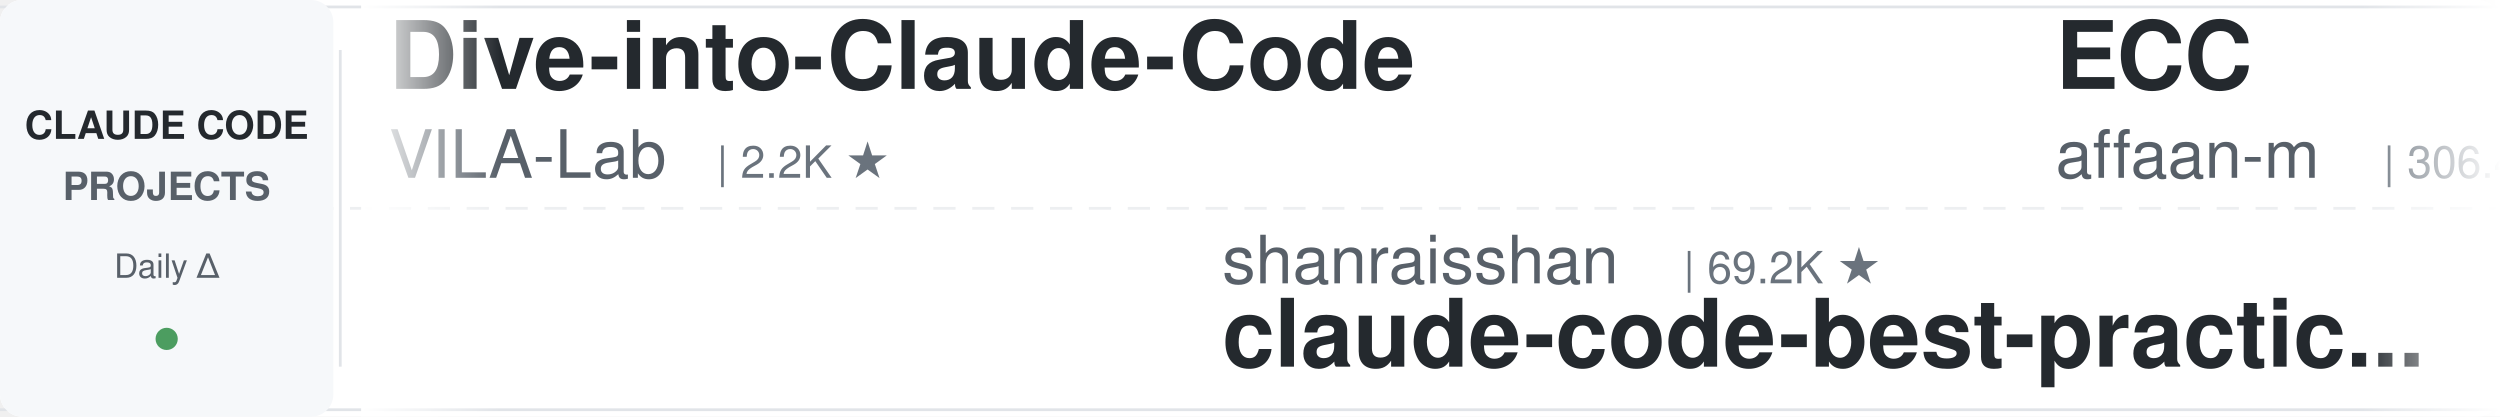
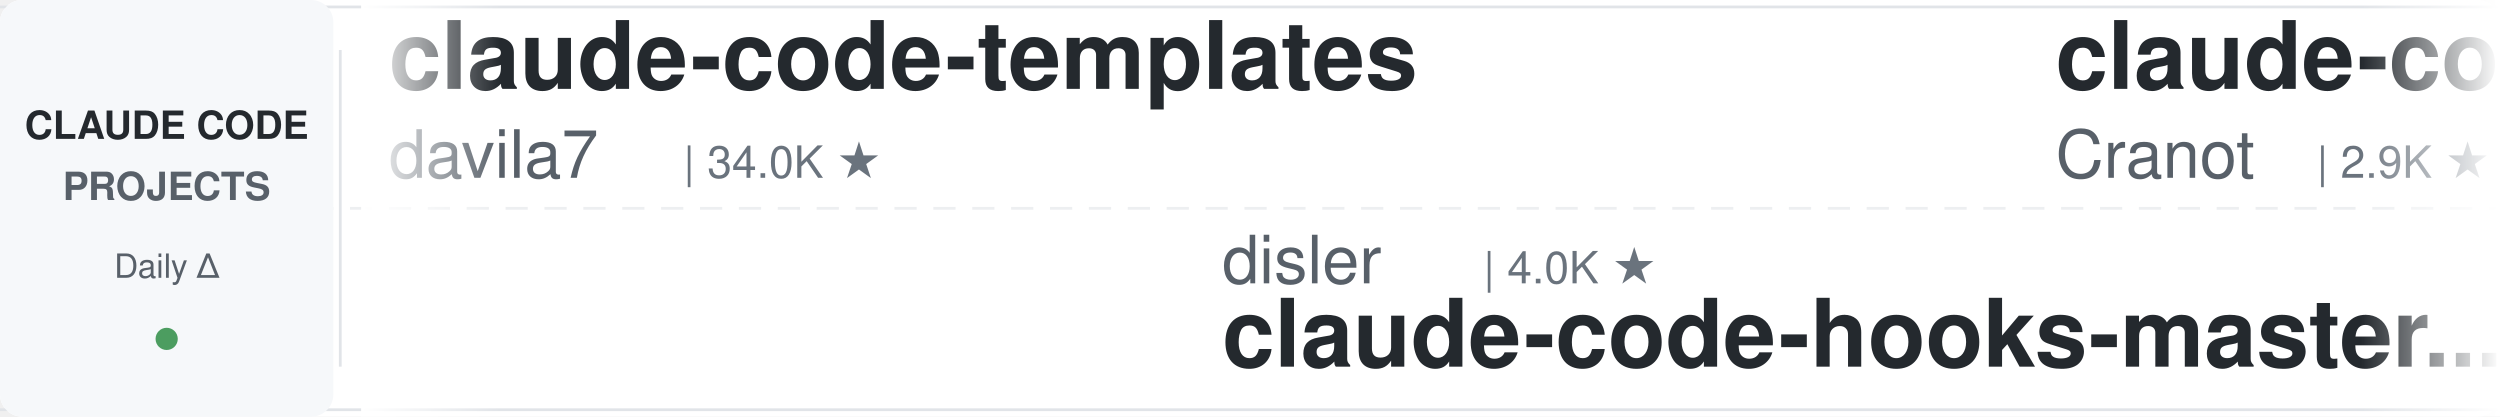
<svg xmlns="http://www.w3.org/2000/svg" width="900" height="150">
  <defs>
    <linearGradient id="leftFade" x1="0%" y1="0%" x2="100%" y2="0%">
      <stop offset="0%" style="stop-color:#ffffff;stop-opacity:1" />
      <stop offset="100%" style="stop-color:#ffffff;stop-opacity:0" />
    </linearGradient>
    <linearGradient id="rightFade" x1="0%" y1="0%" x2="100%" y2="0%">
      <stop offset="0%" style="stop-color:#ffffff;stop-opacity:0" />
      <stop offset="100%" style="stop-color:#ffffff;stop-opacity:1" />
    </linearGradient>
  </defs>
  <rect width="900" height="150" fill="#ffffff" rx="8" />
  <rect x="0" y="2" width="900" height="1" fill="#e1e4e8" />
  <rect x="0" y="147" width="900" height="1" fill="#e1e4e8" />
  <line x1="0" y1="75" x2="900" y2="75" stroke="#e1e4e8" stroke-width="1" stroke-dasharray="8 6" opacity="0.6" />
  <rect x="0" y="0" width="120" height="150" fill="#f6f8fa" rx="8" />
  <text x="60" y="50" font-family="-apple-system, BlinkMacSystemFont, 'Segoe UI', Helvetica, Arial, sans-serif" font-size="14" font-weight="600" fill="#24292e" text-anchor="middle">CLAUDE CODE</text>
  <text x="60" y="72" font-family="-apple-system, BlinkMacSystemFont, 'Segoe UI', Helvetica, Arial, sans-serif" font-size="14" font-weight="600" fill="#586069" text-anchor="middle">PROJECTS</text>
  <text x="60" y="100" font-family="-apple-system, BlinkMacSystemFont, 'Segoe UI', Helvetica, Arial, sans-serif" font-size="12" font-weight="500" fill="#586069" text-anchor="middle">Daily Δ</text>
  <circle cx="60" cy="122" r="4" fill="#22863a" opacity="0.8" />
  <rect x="122" y="18" width="1" height="114" fill="#e1e4e8" />
  <clipPath id="tickerClip">
    <rect x="130" y="0" width="770" height="150" />
  </clipPath>
  <g clip-path="url(#tickerClip)">
    <g id="tickerItems">
      <animateTransform attributeName="transform" attributeType="XML" type="translate" from="0 0" to="-3000 0" dur="54s" repeatCount="indefinite" />
      <g transform="translate(0, 0)">
-         <text x="140" y="32" font-family="-apple-system, BlinkMacSystemFont, 'Segoe UI', Helvetica, Arial, sans-serif" font-size="34" font-weight="600" fill="#24292e">Dive-into-Claude-Code</text>
-         <text x="140" y="64" font-family="-apple-system, BlinkMacSystemFont, 'Segoe UI', Helvetica, Arial, sans-serif" font-size="24" font-weight="400" fill="#586069">VILA-Lab</text>
-         <text x="258" y="64" font-family="-apple-system, BlinkMacSystemFont, 'Segoe UI', Helvetica, Arial, sans-serif" font-size="16" font-weight="500" fill="#6a737d">| 2.2K ★</text>
+         <text x="140" y="32" font-family="-apple-system, BlinkMacSystemFont, 'Segoe UI', Helvetica, Arial, sans-serif" font-size="34" font-weight="600" fill="#24292e">claude-code-templates</text>
+         <text x="140" y="64" font-family="-apple-system, BlinkMacSystemFont, 'Segoe UI', Helvetica, Arial, sans-serif" font-size="24" font-weight="400" fill="#586069">davila7</text>
+         <text x="246" y="64" font-family="-apple-system, BlinkMacSystemFont, 'Segoe UI', Helvetica, Arial, sans-serif" font-size="16" font-weight="500" fill="#6a737d">| 34.0K ★</text>
      </g>
      <g transform="translate(300, 0)">
-         <text x="140" y="102" font-family="-apple-system, BlinkMacSystemFont, 'Segoe UI', Helvetica, Arial, sans-serif" font-size="24" font-weight="400" fill="#586069">shanraisshan</text>
-         <text x="306" y="102" font-family="-apple-system, BlinkMacSystemFont, 'Segoe UI', Helvetica, Arial, sans-serif" font-size="16" font-weight="500" fill="#6a737d">| 69.2K ★</text>
-         <text x="140" y="132" font-family="-apple-system, BlinkMacSystemFont, 'Segoe UI', Helvetica, Arial, sans-serif" font-size="34" font-weight="600" fill="#24292e">claude-code-best-practic...</text>
+         <text x="140" y="102" font-family="-apple-system, BlinkMacSystemFont, 'Segoe UI', Helvetica, Arial, sans-serif" font-size="24" font-weight="400" fill="#586069">disler</text>
+         <text x="234" y="102" font-family="-apple-system, BlinkMacSystemFont, 'Segoe UI', Helvetica, Arial, sans-serif" font-size="16" font-weight="500" fill="#6a737d">| 4.0K ★</text>
+         <text x="140" y="132" font-family="-apple-system, BlinkMacSystemFont, 'Segoe UI', Helvetica, Arial, sans-serif" font-size="34" font-weight="600" fill="#24292e">claude-code-hooks-master...</text>
      </g>
      <g transform="translate(600, 0)">
-         <text x="140" y="32" font-family="-apple-system, BlinkMacSystemFont, 'Segoe UI', Helvetica, Arial, sans-serif" font-size="34" font-weight="600" fill="#24292e">ECC</text>
-         <text x="140" y="64" font-family="-apple-system, BlinkMacSystemFont, 'Segoe UI', Helvetica, Arial, sans-serif" font-size="24" font-weight="400" fill="#586069">affaan-m</text>
-         <text x="258" y="64" font-family="-apple-system, BlinkMacSystemFont, 'Segoe UI', Helvetica, Arial, sans-serif" font-size="16" font-weight="500" fill="#6a737d">| 306.4K ★</text>
-       </g>
-       <g transform="translate(900, 0)">
-         <text x="140" y="102" font-family="-apple-system, BlinkMacSystemFont, 'Segoe UI', Helvetica, Arial, sans-serif" font-size="24" font-weight="400" fill="#586069">feiskyer</text>
-         <text x="258" y="102" font-family="-apple-system, BlinkMacSystemFont, 'Segoe UI', Helvetica, Arial, sans-serif" font-size="16" font-weight="500" fill="#6a737d">| 1.7K ★</text>
-         <text x="140" y="132" font-family="-apple-system, BlinkMacSystemFont, 'Segoe UI', Helvetica, Arial, sans-serif" font-size="34" font-weight="600" fill="#24292e">claude-code-settings</text>
-       </g>
-       <g transform="translate(1200, 0)">
-         <text x="140" y="32" font-family="-apple-system, BlinkMacSystemFont, 'Segoe UI', Helvetica, Arial, sans-serif" font-size="34" font-weight="600" fill="#24292e">claude-code-hooks-master...</text>
-         <text x="140" y="64" font-family="-apple-system, BlinkMacSystemFont, 'Segoe UI', Helvetica, Arial, sans-serif" font-size="24" font-weight="400" fill="#586069">disler</text>
-         <text x="234" y="64" font-family="-apple-system, BlinkMacSystemFont, 'Segoe UI', Helvetica, Arial, sans-serif" font-size="16" font-weight="500" fill="#6a737d">| 4.0K ★</text>
-       </g>
-       <g transform="translate(1500, 0)">
-         <text x="140" y="102" font-family="-apple-system, BlinkMacSystemFont, 'Segoe UI', Helvetica, Arial, sans-serif" font-size="24" font-weight="400" fill="#586069">Chachamaru127</text>
-         <text x="318" y="102" font-family="-apple-system, BlinkMacSystemFont, 'Segoe UI', Helvetica, Arial, sans-serif" font-size="16" font-weight="500" fill="#6a737d">| 3.2K ★</text>
-         <text x="140" y="132" font-family="-apple-system, BlinkMacSystemFont, 'Segoe UI', Helvetica, Arial, sans-serif" font-size="34" font-weight="600" fill="#24292e">claude-code-harness</text>
-       </g>
-       <g transform="translate(1800, 0)">
-         <text x="140" y="32" font-family="-apple-system, BlinkMacSystemFont, 'Segoe UI', Helvetica, Arial, sans-serif" font-size="34" font-weight="600" fill="#24292e">Claude-Code-Usage-Monito...</text>
-         <text x="140" y="64" font-family="-apple-system, BlinkMacSystemFont, 'Segoe UI', Helvetica, Arial, sans-serif" font-size="24" font-weight="400" fill="#586069">Maciek-roboblog</text>
-         <text x="342" y="64" font-family="-apple-system, BlinkMacSystemFont, 'Segoe UI', Helvetica, Arial, sans-serif" font-size="16" font-weight="500" fill="#6a737d">| 8.8K ★</text>
-       </g>
-       <g transform="translate(2100, 0)">
-         <text x="140" y="102" font-family="-apple-system, BlinkMacSystemFont, 'Segoe UI', Helvetica, Arial, sans-serif" font-size="24" font-weight="400" fill="#586069">darcyegb</text>
-         <text x="258" y="102" font-family="-apple-system, BlinkMacSystemFont, 'Segoe UI', Helvetica, Arial, sans-serif" font-size="16" font-weight="500" fill="#6a737d">| 782 ★</text>
-         <text x="140" y="132" font-family="-apple-system, BlinkMacSystemFont, 'Segoe UI', Helvetica, Arial, sans-serif" font-size="34" font-weight="600" fill="#24292e">ClaudeCodeAgents</text>
-       </g>
-       <g transform="translate(2400, 0)">
        <text x="140" y="32" font-family="-apple-system, BlinkMacSystemFont, 'Segoe UI', Helvetica, Arial, sans-serif" font-size="34" font-weight="600" fill="#24292e">claude-code-guide</text>
        <text x="140" y="64" font-family="-apple-system, BlinkMacSystemFont, 'Segoe UI', Helvetica, Arial, sans-serif" font-size="24" font-weight="400" fill="#586069">Cranot</text>
        <text x="234" y="64" font-family="-apple-system, BlinkMacSystemFont, 'Segoe UI', Helvetica, Arial, sans-serif" font-size="16" font-weight="500" fill="#6a737d">| 2.9K ★</text>
      </g>
+       <g transform="translate(900, 0)">
+         <text x="140" y="102" font-family="-apple-system, BlinkMacSystemFont, 'Segoe UI', Helvetica, Arial, sans-serif" font-size="24" font-weight="400" fill="#586069">Maciek-roboblog</text>
+         <text x="342" y="102" font-family="-apple-system, BlinkMacSystemFont, 'Segoe UI', Helvetica, Arial, sans-serif" font-size="16" font-weight="500" fill="#6a737d">| 8.8K ★</text>
+         <text x="140" y="132" font-family="-apple-system, BlinkMacSystemFont, 'Segoe UI', Helvetica, Arial, sans-serif" font-size="34" font-weight="600" fill="#24292e">Claude-Code-Usage-Monito...</text>
+       </g>
+       <g transform="translate(1200, 0)">
+         <text x="140" y="32" font-family="-apple-system, BlinkMacSystemFont, 'Segoe UI', Helvetica, Arial, sans-serif" font-size="34" font-weight="600" fill="#24292e">awesome-claude-code-suba...</text>
+         <text x="140" y="64" font-family="-apple-system, BlinkMacSystemFont, 'Segoe UI', Helvetica, Arial, sans-serif" font-size="24" font-weight="400" fill="#586069">VoltAgent</text>
+         <text x="270" y="64" font-family="-apple-system, BlinkMacSystemFont, 'Segoe UI', Helvetica, Arial, sans-serif" font-size="16" font-weight="500" fill="#6a737d">| 26.7K ★</text>
+       </g>
+       <g transform="translate(1500, 0)">
+         <text x="140" y="102" font-family="-apple-system, BlinkMacSystemFont, 'Segoe UI', Helvetica, Arial, sans-serif" font-size="24" font-weight="400" fill="#586069">AprilNEA</text>
+         <text x="258" y="102" font-family="-apple-system, BlinkMacSystemFont, 'Segoe UI', Helvetica, Arial, sans-serif" font-size="16" font-weight="500" fill="#6a737d">| 393 ★</text>
+         <text x="140" y="132" font-family="-apple-system, BlinkMacSystemFont, 'Segoe UI', Helvetica, Arial, sans-serif" font-size="34" font-weight="600" fill="#24292e">claude-code-source</text>
+       </g>
+       <g transform="translate(1800, 0)">
+         <text x="140" y="32" font-family="-apple-system, BlinkMacSystemFont, 'Segoe UI', Helvetica, Arial, sans-serif" font-size="34" font-weight="600" fill="#24292e">awesome-claude-code-plug...</text>
+         <text x="140" y="64" font-family="-apple-system, BlinkMacSystemFont, 'Segoe UI', Helvetica, Arial, sans-serif" font-size="24" font-weight="400" fill="#586069">ccplugins</text>
+         <text x="270" y="64" font-family="-apple-system, BlinkMacSystemFont, 'Segoe UI', Helvetica, Arial, sans-serif" font-size="16" font-weight="500" fill="#6a737d">| 1.0K ★</text>
+       </g>
+       <g transform="translate(2100, 0)">
+         <text x="140" y="102" font-family="-apple-system, BlinkMacSystemFont, 'Segoe UI', Helvetica, Arial, sans-serif" font-size="24" font-weight="400" fill="#586069">luyao618</text>
+         <text x="258" y="102" font-family="-apple-system, BlinkMacSystemFont, 'Segoe UI', Helvetica, Arial, sans-serif" font-size="16" font-weight="500" fill="#6a737d">| 1.7K ★</text>
+         <text x="140" y="132" font-family="-apple-system, BlinkMacSystemFont, 'Segoe UI', Helvetica, Arial, sans-serif" font-size="34" font-weight="600" fill="#24292e">Claude-Code-Source-Study</text>
+       </g>
+       <g transform="translate(2400, 0)">
+         <text x="140" y="32" font-family="-apple-system, BlinkMacSystemFont, 'Segoe UI', Helvetica, Arial, sans-serif" font-size="34" font-weight="600" fill="#24292e">claude-code-source-build</text>
+         <text x="140" y="64" font-family="-apple-system, BlinkMacSystemFont, 'Segoe UI', Helvetica, Arial, sans-serif" font-size="24" font-weight="400" fill="#586069">andrew-kramer-inno</text>
+         <text x="378" y="64" font-family="-apple-system, BlinkMacSystemFont, 'Segoe UI', Helvetica, Arial, sans-serif" font-size="16" font-weight="500" fill="#6a737d">| 597 ★</text>
+       </g>
      <g transform="translate(2700, 0)">
-         <text x="140" y="102" font-family="-apple-system, BlinkMacSystemFont, 'Segoe UI', Helvetica, Arial, sans-serif" font-size="24" font-weight="400" fill="#586069">zebbern</text>
-         <text x="246" y="102" font-family="-apple-system, BlinkMacSystemFont, 'Segoe UI', Helvetica, Arial, sans-serif" font-size="16" font-weight="500" fill="#6a737d">| 4.7K ★</text>
-         <text x="140" y="132" font-family="-apple-system, BlinkMacSystemFont, 'Segoe UI', Helvetica, Arial, sans-serif" font-size="34" font-weight="600" fill="#24292e">claude-code-guide</text>
+         <text x="140" y="102" font-family="-apple-system, BlinkMacSystemFont, 'Segoe UI', Helvetica, Arial, sans-serif" font-size="24" font-weight="400" fill="#586069">techjarves</text>
+         <text x="282" y="102" font-family="-apple-system, BlinkMacSystemFont, 'Segoe UI', Helvetica, Arial, sans-serif" font-size="16" font-weight="500" fill="#6a737d">| 1.6K ★</text>
+         <text x="140" y="132" font-family="-apple-system, BlinkMacSystemFont, 'Segoe UI', Helvetica, Arial, sans-serif" font-size="34" font-weight="600" fill="#24292e">ClaudeCode-Portable</text>
      </g>
      <g transform="translate(3000, 0)">
-         <text x="140" y="32" font-family="-apple-system, BlinkMacSystemFont, 'Segoe UI', Helvetica, Arial, sans-serif" font-size="34" font-weight="600" fill="#24292e">Dive-into-Claude-Code</text>
-         <text x="140" y="64" font-family="-apple-system, BlinkMacSystemFont, 'Segoe UI', Helvetica, Arial, sans-serif" font-size="24" font-weight="400" fill="#586069">VILA-Lab</text>
-         <text x="258" y="64" font-family="-apple-system, BlinkMacSystemFont, 'Segoe UI', Helvetica, Arial, sans-serif" font-size="16" font-weight="500" fill="#6a737d">| 2.2K ★</text>
+         <text x="140" y="32" font-family="-apple-system, BlinkMacSystemFont, 'Segoe UI', Helvetica, Arial, sans-serif" font-size="34" font-weight="600" fill="#24292e">claude-code-templates</text>
+         <text x="140" y="64" font-family="-apple-system, BlinkMacSystemFont, 'Segoe UI', Helvetica, Arial, sans-serif" font-size="24" font-weight="400" fill="#586069">davila7</text>
+         <text x="246" y="64" font-family="-apple-system, BlinkMacSystemFont, 'Segoe UI', Helvetica, Arial, sans-serif" font-size="16" font-weight="500" fill="#6a737d">| 34.0K ★</text>
      </g>
      <g transform="translate(3300, 0)">
-         <text x="140" y="102" font-family="-apple-system, BlinkMacSystemFont, 'Segoe UI', Helvetica, Arial, sans-serif" font-size="24" font-weight="400" fill="#586069">shanraisshan</text>
-         <text x="306" y="102" font-family="-apple-system, BlinkMacSystemFont, 'Segoe UI', Helvetica, Arial, sans-serif" font-size="16" font-weight="500" fill="#6a737d">| 69.2K ★</text>
-         <text x="140" y="132" font-family="-apple-system, BlinkMacSystemFont, 'Segoe UI', Helvetica, Arial, sans-serif" font-size="34" font-weight="600" fill="#24292e">claude-code-best-practic...</text>
+         <text x="140" y="102" font-family="-apple-system, BlinkMacSystemFont, 'Segoe UI', Helvetica, Arial, sans-serif" font-size="24" font-weight="400" fill="#586069">disler</text>
+         <text x="234" y="102" font-family="-apple-system, BlinkMacSystemFont, 'Segoe UI', Helvetica, Arial, sans-serif" font-size="16" font-weight="500" fill="#6a737d">| 4.0K ★</text>
+         <text x="140" y="132" font-family="-apple-system, BlinkMacSystemFont, 'Segoe UI', Helvetica, Arial, sans-serif" font-size="34" font-weight="600" fill="#24292e">claude-code-hooks-master...</text>
      </g>
      <g transform="translate(3600, 0)">
-         <text x="140" y="32" font-family="-apple-system, BlinkMacSystemFont, 'Segoe UI', Helvetica, Arial, sans-serif" font-size="34" font-weight="600" fill="#24292e">ECC</text>
-         <text x="140" y="64" font-family="-apple-system, BlinkMacSystemFont, 'Segoe UI', Helvetica, Arial, sans-serif" font-size="24" font-weight="400" fill="#586069">affaan-m</text>
-         <text x="258" y="64" font-family="-apple-system, BlinkMacSystemFont, 'Segoe UI', Helvetica, Arial, sans-serif" font-size="16" font-weight="500" fill="#6a737d">| 306.4K ★</text>
+         <text x="140" y="32" font-family="-apple-system, BlinkMacSystemFont, 'Segoe UI', Helvetica, Arial, sans-serif" font-size="34" font-weight="600" fill="#24292e">claude-code-guide</text>
+         <text x="140" y="64" font-family="-apple-system, BlinkMacSystemFont, 'Segoe UI', Helvetica, Arial, sans-serif" font-size="24" font-weight="400" fill="#586069">Cranot</text>
+         <text x="234" y="64" font-family="-apple-system, BlinkMacSystemFont, 'Segoe UI', Helvetica, Arial, sans-serif" font-size="16" font-weight="500" fill="#6a737d">| 2.9K ★</text>
      </g>
      <g transform="translate(3900, 0)">
-         <text x="140" y="102" font-family="-apple-system, BlinkMacSystemFont, 'Segoe UI', Helvetica, Arial, sans-serif" font-size="24" font-weight="400" fill="#586069">feiskyer</text>
-         <text x="258" y="102" font-family="-apple-system, BlinkMacSystemFont, 'Segoe UI', Helvetica, Arial, sans-serif" font-size="16" font-weight="500" fill="#6a737d">| 1.7K ★</text>
-         <text x="140" y="132" font-family="-apple-system, BlinkMacSystemFont, 'Segoe UI', Helvetica, Arial, sans-serif" font-size="34" font-weight="600" fill="#24292e">claude-code-settings</text>
+         <text x="140" y="102" font-family="-apple-system, BlinkMacSystemFont, 'Segoe UI', Helvetica, Arial, sans-serif" font-size="24" font-weight="400" fill="#586069">Maciek-roboblog</text>
+         <text x="342" y="102" font-family="-apple-system, BlinkMacSystemFont, 'Segoe UI', Helvetica, Arial, sans-serif" font-size="16" font-weight="500" fill="#6a737d">| 8.8K ★</text>
+         <text x="140" y="132" font-family="-apple-system, BlinkMacSystemFont, 'Segoe UI', Helvetica, Arial, sans-serif" font-size="34" font-weight="600" fill="#24292e">Claude-Code-Usage-Monito...</text>
      </g>
    </g>
  </g>
  <rect x="130" y="0" width="50" height="150" fill="url(#leftFade)" />
  <rect x="850" y="0" width="50" height="150" fill="url(#rightFade)" />
</svg>
